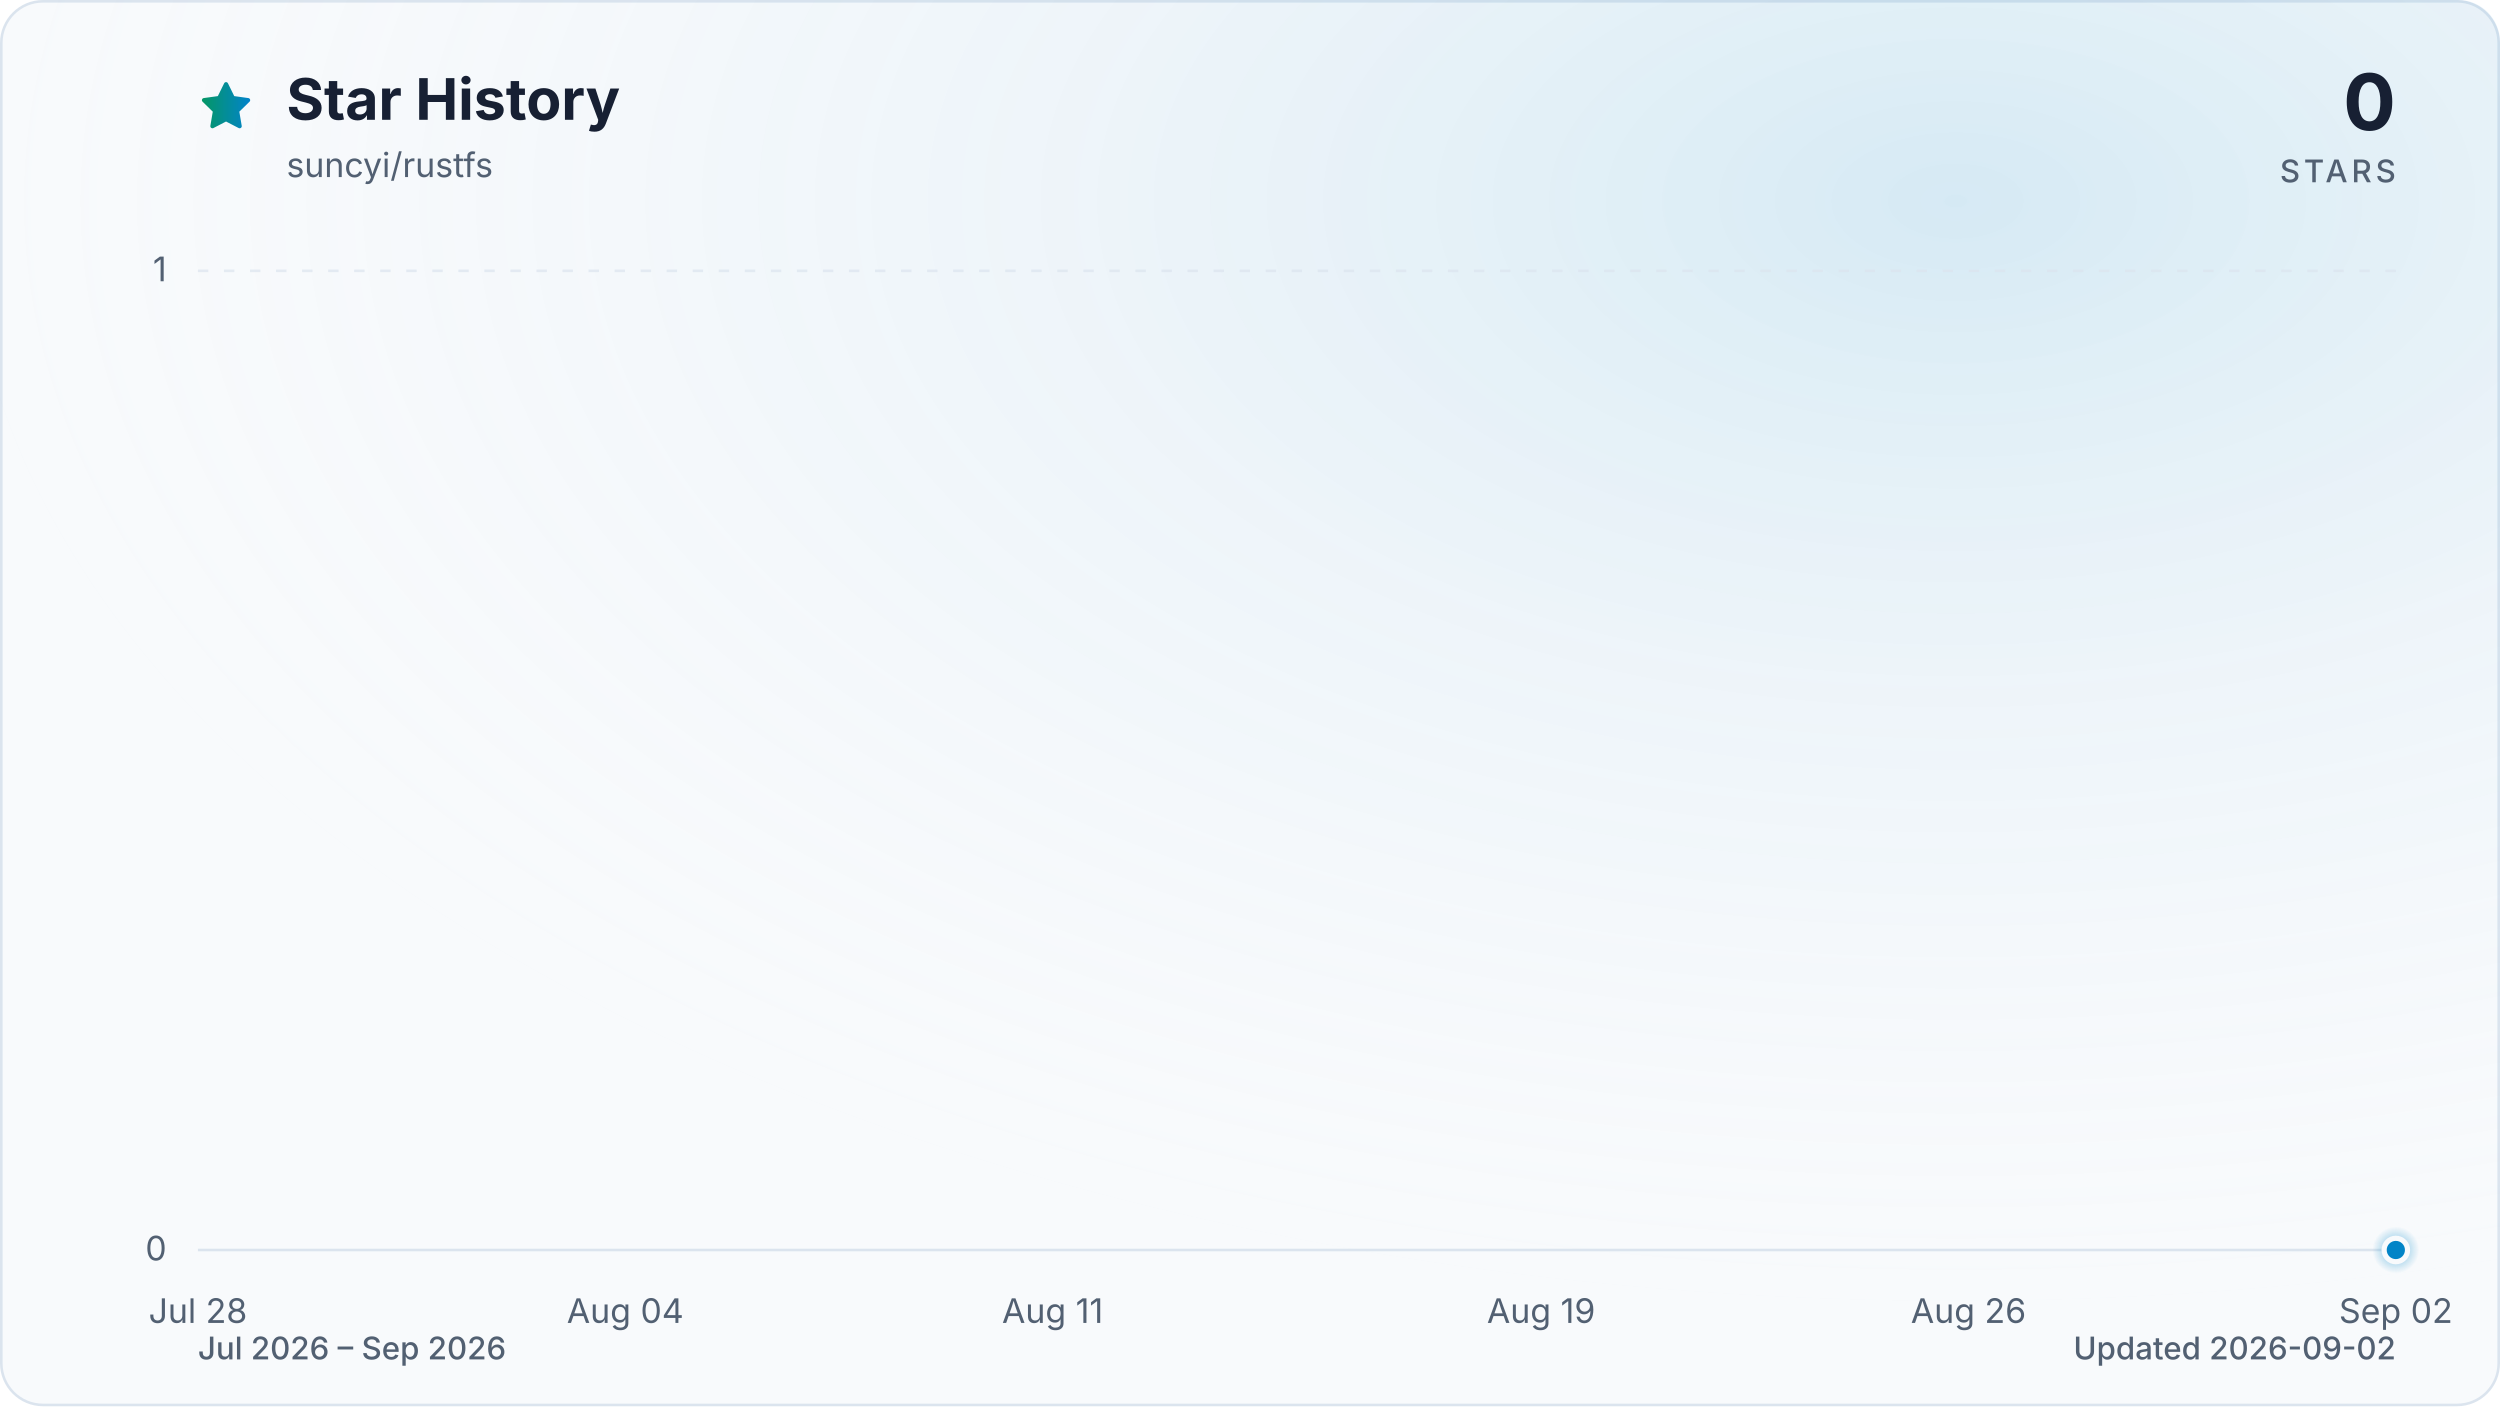
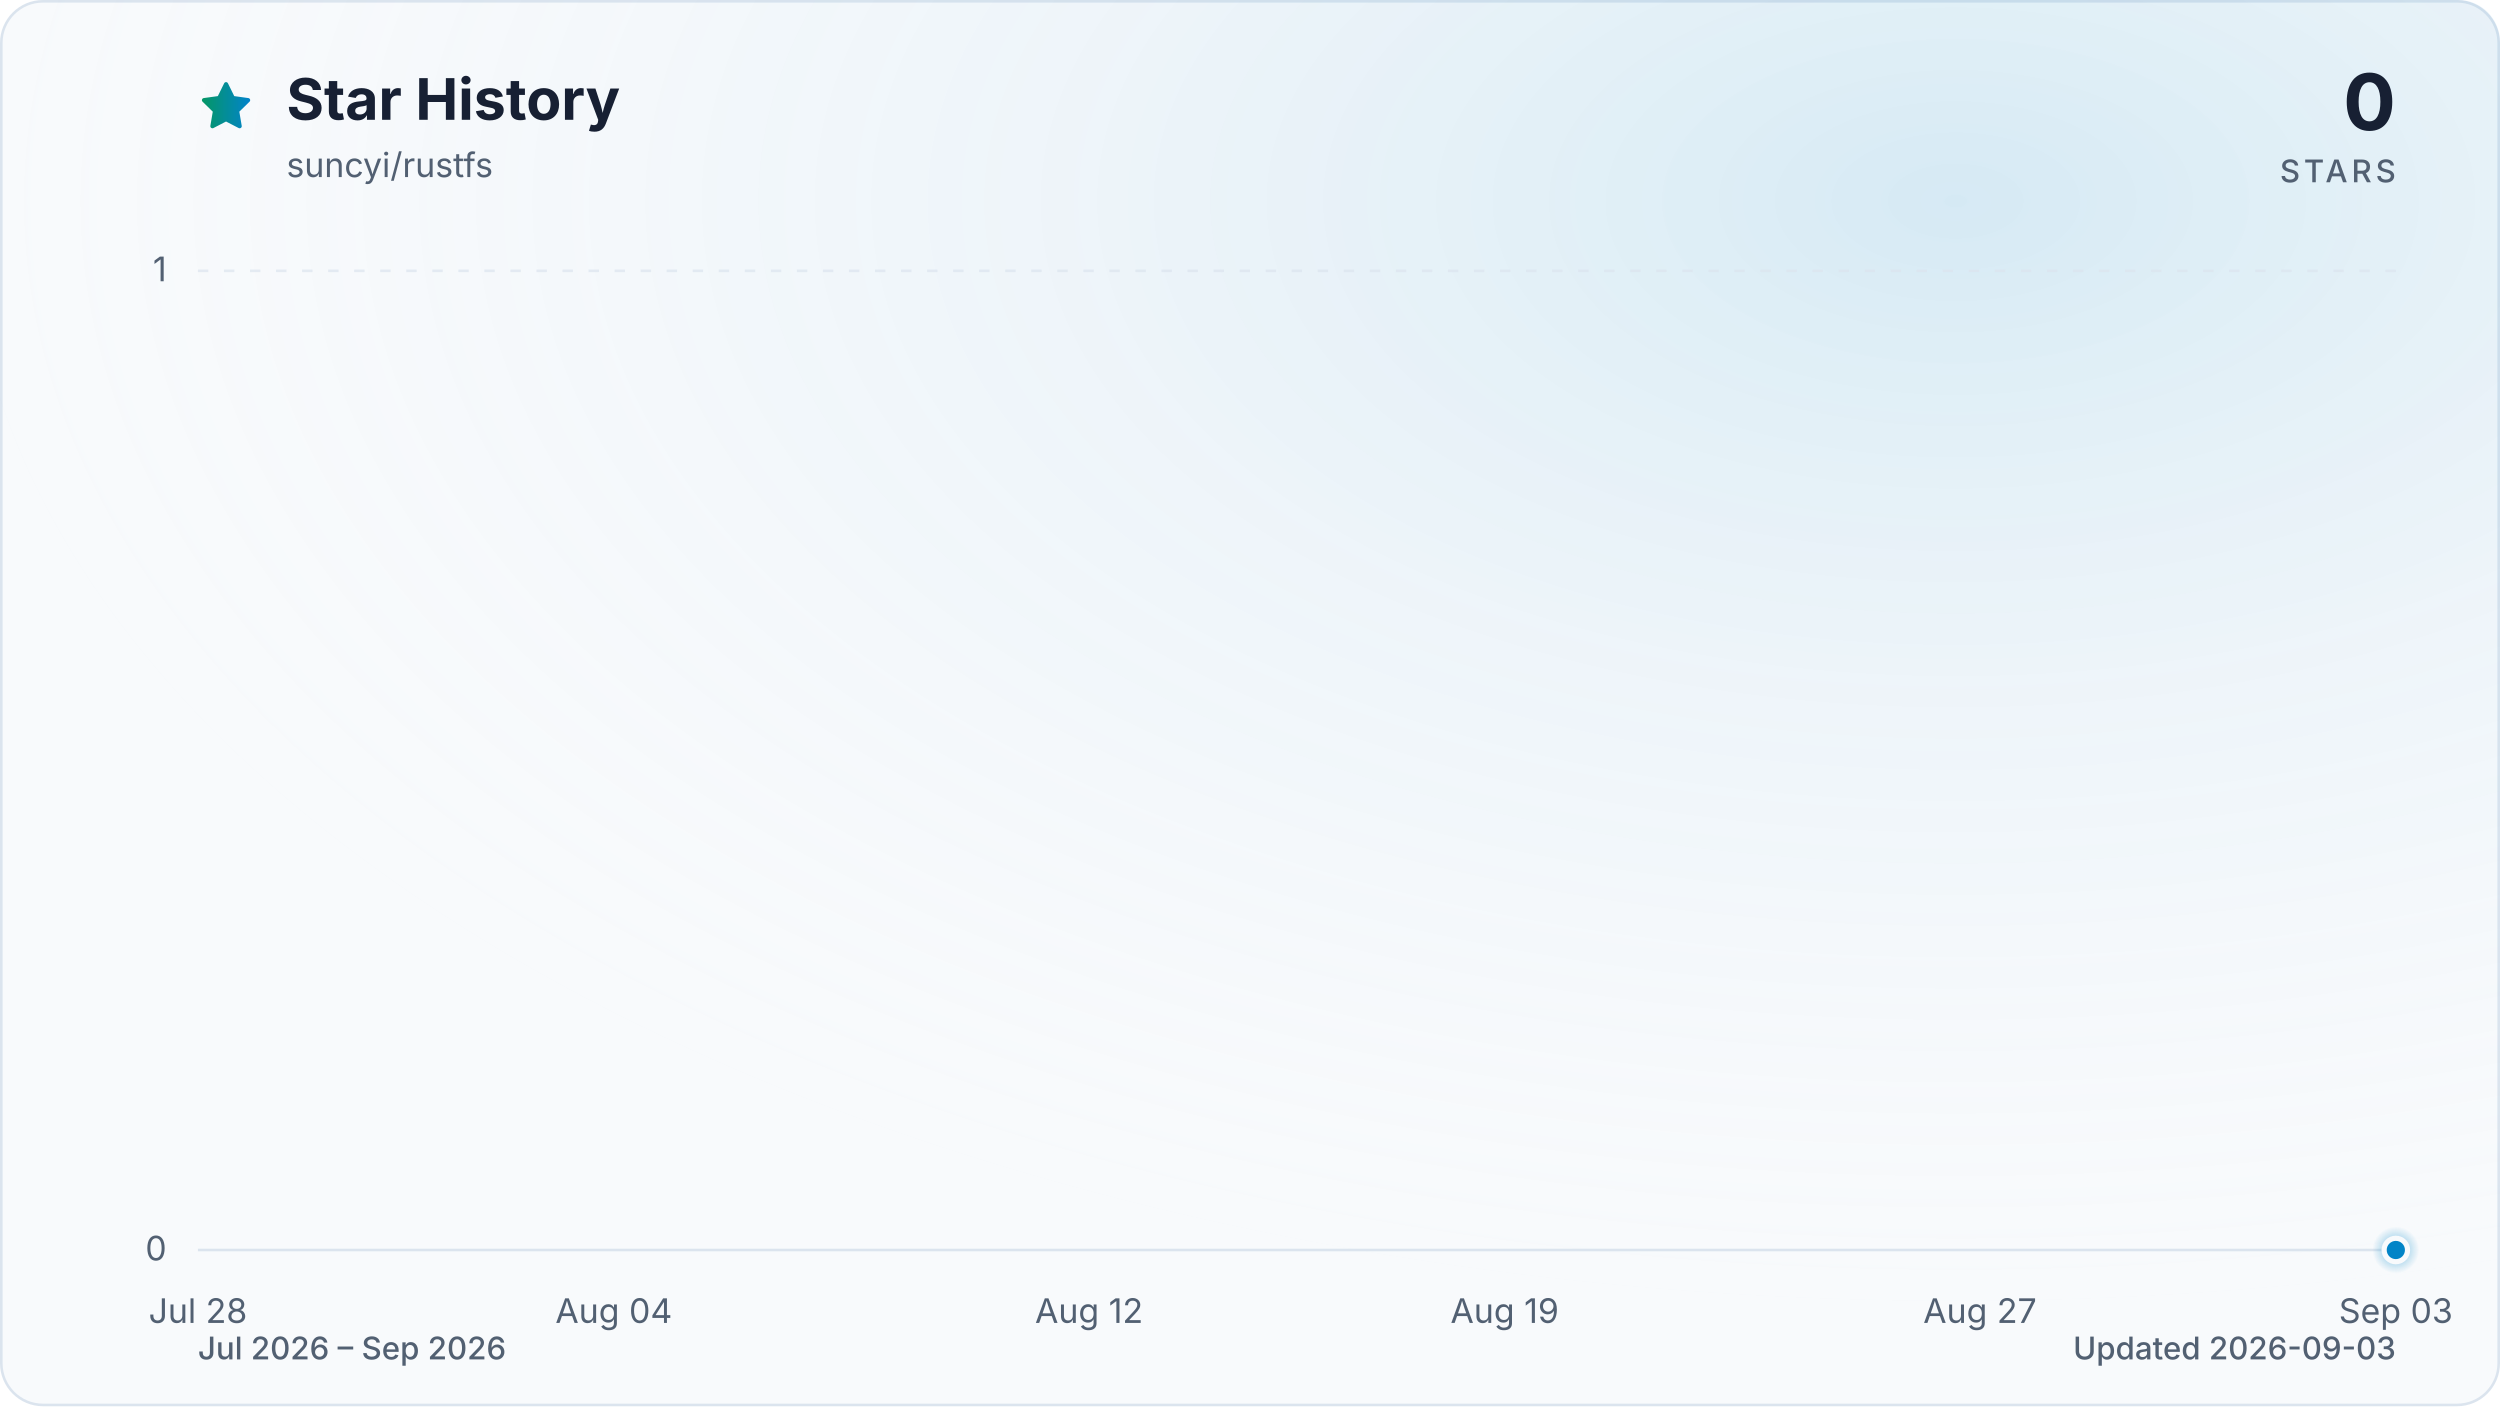
<svg xmlns="http://www.w3.org/2000/svg" viewBox="0 0 960 540" role="img" aria-labelledby="title description" data-style="gradient" data-variant="glow" data-animated="true">
  <defs>
    <linearGradient id="trend" x1="0" y1="0" x2="1" y2="0">
      <stop offset="0%" stop-color="#059669" />
      <stop offset="100%" stop-color="#0284c7" />
    </linearGradient>
    <linearGradient id="area" x1="0" y1="0" x2="0" y2="1">
      <stop offset="0%" stop-color="#059669" stop-opacity="0.30" />
      <stop offset="55%" stop-color="#0284c7" stop-opacity="0.10" />
      <stop offset="100%" stop-color="#0284c7" stop-opacity="0.01" />
    </linearGradient>
    <radialGradient id="marker-halo" cx="50%" cy="50%" r="50%">
      <stop offset="0%" stop-color="#0284c7" stop-opacity="0.55" />
      <stop offset="100%" stop-color="#0284c7" stop-opacity="0" />
    </radialGradient>
    <radialGradient id="surface-glow" cx="78%" cy="14%" r="80%">
      <stop offset="0%" stop-color="#0284c7" stop-opacity="0.14" />
      <stop offset="100%" stop-color="#f8fafc" stop-opacity="0" />
    </radialGradient>
    <filter id="trend-glow" x="-20%" y="-20%" width="140%" height="140%">
      <feGaussianBlur stdDeviation="7" />
    </filter>
  </defs>
  <style>
.trend-enter{transform-box:fill-box;transform-origin:center;animation:trend-enter 520ms cubic-bezier(0.16,1,0.3,1)}
.marker-enter{transform-box:fill-box;transform-origin:center;animation:marker-enter 320ms cubic-bezier(0.16,1,0.3,1) 200ms both}
.marker-pulse{transform-box:fill-box;transform-origin:center;animation:marker-pulse 2.6s ease-out infinite}
@keyframes trend-enter{from{opacity:.35;transform:translateY(10px)}to{opacity:1;transform:translateY(0)}}
@keyframes marker-enter{from{opacity:0;transform:scale(.4)}to{opacity:1;transform:scale(1)}}
@keyframes marker-pulse{0%{opacity:.5;transform:scale(.7)}70%,100%{opacity:0;transform:scale(2.1)}}
@media (prefers-reduced-motion:reduce){.trend-enter,.marker-enter,.marker-pulse{animation:none!important}}
@media (prefers-reduced-motion:reduce){.marker-pulse{opacity:0}}
</style>
  <rect x="0.5" y="0.5" width="959" height="539" fill="#f8fafc" stroke="#dbe4ee" stroke-width="1" rx="16" />
  <rect width="960" height="540" fill="url(#surface-glow)" rx="16" />
  <path d="M12 2.6l2.9 5.9 6.5.9-4.7 4.6 1.1 6.5-5.8-3-5.8 3 1.1-6.5-4.7-4.6 6.5-.9L12 2.6Z" transform="translate(76 30) scale(.9)" fill="url(#trend)" stroke="url(#trend)" stroke-width="1.8" stroke-linejoin="round" aria-hidden="true" />
  <text x="110" y="46" fill="#172033" font-family="ui-sans-serif, system-ui, -apple-system, BlinkMacSystemFont, 'Segoe UI', sans-serif" font-size="22" font-weight="700">Star History</text>
  <text x="110" y="68" fill="#526072" font-family="ui-sans-serif, system-ui, -apple-system, BlinkMacSystemFont, 'Segoe UI', sans-serif" font-size="13">suncyi/rustfs</text>
  <text x="920" y="50" fill="#172033" font-family="ui-sans-serif, system-ui, -apple-system, BlinkMacSystemFont, 'Segoe UI', sans-serif" font-size="30" font-weight="700" text-anchor="end">0</text>
  <text x="920" y="70" fill="#526072" font-family="ui-sans-serif, system-ui, -apple-system, BlinkMacSystemFont, 'Segoe UI', sans-serif" font-size="12" font-weight="500" letter-spacing="1.5" text-anchor="end">STARS</text>
  <line x1="76" y1="480.0" x2="920" y2="480.0" stroke="#dbe4ee" stroke-width="1" stroke-dasharray="0" opacity="1" />
  <text x="64" y="484.0" fill="#526072" font-family="ui-sans-serif, system-ui, -apple-system, BlinkMacSystemFont, 'Segoe UI', sans-serif" font-size="13" text-anchor="end">0</text>
  <line x1="76" y1="104.0" x2="920" y2="104.0" stroke="#dbe4ee" stroke-width="1" stroke-dasharray="4 6" opacity="0.7" />
  <text x="64" y="108.0" fill="#526072" font-family="ui-sans-serif, system-ui, -apple-system, BlinkMacSystemFont, 'Segoe UI', sans-serif" font-size="13" text-anchor="end">1</text>
  <text x="76.0" y="508" fill="#526072" font-family="ui-sans-serif, system-ui, -apple-system, BlinkMacSystemFont, 'Segoe UI', sans-serif" font-size="13" text-anchor="middle">Jul 28</text>
-   <text x="240.1" y="508" fill="#526072" font-family="ui-sans-serif, system-ui, -apple-system, BlinkMacSystemFont, 'Segoe UI', sans-serif" font-size="13" text-anchor="middle">Aug 04</text>
-   <text x="404.2" y="508" fill="#526072" font-family="ui-sans-serif, system-ui, -apple-system, BlinkMacSystemFont, 'Segoe UI', sans-serif" font-size="13" text-anchor="middle">Aug 11</text>
-   <text x="591.8" y="508" fill="#526072" font-family="ui-sans-serif, system-ui, -apple-system, BlinkMacSystemFont, 'Segoe UI', sans-serif" font-size="13" text-anchor="middle">Aug 19</text>
-   <text x="755.9" y="508" fill="#526072" font-family="ui-sans-serif, system-ui, -apple-system, BlinkMacSystemFont, 'Segoe UI', sans-serif" font-size="13" text-anchor="middle">Aug 26</text>
-   <text x="920.0" y="508" fill="#526072" font-family="ui-sans-serif, system-ui, -apple-system, BlinkMacSystemFont, 'Segoe UI', sans-serif" font-size="13" text-anchor="middle">Sep 02</text>
+   <text x="235.7" y="508" fill="#526072" font-family="ui-sans-serif, system-ui, -apple-system, BlinkMacSystemFont, 'Segoe UI', sans-serif" font-size="13" text-anchor="middle">Aug 04</text>
+   <text x="418.2" y="508" fill="#526072" font-family="ui-sans-serif, system-ui, -apple-system, BlinkMacSystemFont, 'Segoe UI', sans-serif" font-size="13" text-anchor="middle">Aug 12</text>
+   <text x="577.8" y="508" fill="#526072" font-family="ui-sans-serif, system-ui, -apple-system, BlinkMacSystemFont, 'Segoe UI', sans-serif" font-size="13" text-anchor="middle">Aug 19</text>
+   <text x="760.3" y="508" fill="#526072" font-family="ui-sans-serif, system-ui, -apple-system, BlinkMacSystemFont, 'Segoe UI', sans-serif" font-size="13" text-anchor="middle">Aug 27</text>
+   <text x="920.0" y="508" fill="#526072" font-family="ui-sans-serif, system-ui, -apple-system, BlinkMacSystemFont, 'Segoe UI', sans-serif" font-size="13" text-anchor="middle">Sep 03</text>
  <g class="trend-enter">
-     <path d="M 76.0 480.0 C 83.8 480.0, 91.6 480.0, 99.4 480.0 C 107.3 480.0, 115.1 480.0, 122.9 480.0 C 130.7 480.0, 138.5 480.0, 146.3 480.0 C 154.1 480.0, 162.0 480.0, 169.8 480.0 C 177.6 480.0, 185.4 480.0, 193.2 480.0 C 201.0 480.0, 208.9 480.0, 216.7 480.0 C 224.5 480.0, 232.3 480.0, 240.1 480.0 C 247.9 480.0, 255.7 480.0, 263.6 480.0 C 271.4 480.0, 279.2 480.0, 287.0 480.0 C 294.8 480.0, 302.6 480.0, 310.4 480.0 C 318.3 480.0, 326.1 480.0, 333.9 480.0 C 341.7 480.0, 349.5 480.0, 357.3 480.0 C 365.1 480.0, 373.0 480.0, 380.8 480.0 C 388.6 480.0, 396.4 480.0, 404.2 480.0 C 412.0 480.0, 419.9 480.0, 427.7 480.0 C 435.5 480.0, 443.3 480.0, 451.1 480.0 C 458.9 480.0, 466.7 480.0, 474.6 480.0 C 482.4 480.0, 490.2 480.0, 498.0 480.0 C 505.8 480.0, 513.6 480.0, 521.4 480.0 C 529.3 480.0, 537.1 480.0, 544.9 480.0 C 552.7 480.0, 560.5 480.0, 568.3 480.0 C 576.1 480.0, 584.0 480.0, 591.8 480.0 C 599.6 480.0, 607.4 480.0, 615.2 480.0 C 623.0 480.0, 630.9 480.0, 638.7 480.0 C 646.5 480.0, 654.3 480.0, 662.1 480.0 C 669.9 480.0, 677.7 480.0, 685.6 480.0 C 693.4 480.0, 701.2 480.0, 709.0 480.0 C 716.8 480.0, 724.6 480.0, 732.4 480.0 C 740.3 480.0, 748.1 480.0, 755.9 480.0 C 763.7 480.0, 771.5 480.0, 779.3 480.0 C 787.1 480.0, 795.0 480.0, 802.8 480.0 C 810.6 480.0, 818.4 480.0, 826.2 480.0 C 834.0 480.0, 841.9 480.0, 849.7 480.0 C 857.5 480.0, 865.3 480.0, 873.1 480.0 C 880.9 480.0, 888.7 480.0, 896.6 480.0 C 904.4 480.0, 912.2 480.0, 920.0 480.0 L 920.0 480.0 L 76.0 480.0 Z" fill="url(#area)" />
-     <path d="M 76.0 480.0 C 83.8 480.0, 91.6 480.0, 99.4 480.0 C 107.3 480.0, 115.1 480.0, 122.9 480.0 C 130.7 480.0, 138.5 480.0, 146.3 480.0 C 154.1 480.0, 162.0 480.0, 169.8 480.0 C 177.6 480.0, 185.4 480.0, 193.2 480.0 C 201.0 480.0, 208.9 480.0, 216.7 480.0 C 224.5 480.0, 232.3 480.0, 240.1 480.0 C 247.9 480.0, 255.7 480.0, 263.6 480.0 C 271.4 480.0, 279.2 480.0, 287.0 480.0 C 294.8 480.0, 302.6 480.0, 310.4 480.0 C 318.3 480.0, 326.1 480.0, 333.9 480.0 C 341.7 480.0, 349.5 480.0, 357.3 480.0 C 365.1 480.0, 373.0 480.0, 380.8 480.0 C 388.6 480.0, 396.4 480.0, 404.2 480.0 C 412.0 480.0, 419.9 480.0, 427.7 480.0 C 435.5 480.0, 443.3 480.0, 451.1 480.0 C 458.9 480.0, 466.7 480.0, 474.6 480.0 C 482.4 480.0, 490.2 480.0, 498.0 480.0 C 505.8 480.0, 513.6 480.0, 521.4 480.0 C 529.3 480.0, 537.1 480.0, 544.9 480.0 C 552.7 480.0, 560.5 480.0, 568.3 480.0 C 576.1 480.0, 584.0 480.0, 591.8 480.0 C 599.6 480.0, 607.4 480.0, 615.2 480.0 C 623.0 480.0, 630.9 480.0, 638.7 480.0 C 646.5 480.0, 654.3 480.0, 662.1 480.0 C 669.9 480.0, 677.7 480.0, 685.6 480.0 C 693.4 480.0, 701.2 480.0, 709.0 480.0 C 716.8 480.0, 724.6 480.0, 732.4 480.0 C 740.3 480.0, 748.1 480.0, 755.9 480.0 C 763.7 480.0, 771.5 480.0, 779.3 480.0 C 787.1 480.0, 795.0 480.0, 802.8 480.0 C 810.6 480.0, 818.4 480.0, 826.2 480.0 C 834.0 480.0, 841.9 480.0, 849.7 480.0 C 857.5 480.0, 865.3 480.0, 873.1 480.0 C 880.9 480.0, 888.7 480.0, 896.6 480.0 C 904.4 480.0, 912.2 480.0, 920.0 480.0" fill="none" stroke="url(#trend)" stroke-width="12" stroke-linecap="round" stroke-linejoin="round" opacity="0.16" filter="url(#trend-glow)" />
-     <path d="M 76.0 480.0 C 83.8 480.0, 91.6 480.0, 99.4 480.0 C 107.3 480.0, 115.1 480.0, 122.9 480.0 C 130.7 480.0, 138.5 480.0, 146.3 480.0 C 154.1 480.0, 162.0 480.0, 169.8 480.0 C 177.6 480.0, 185.4 480.0, 193.2 480.0 C 201.0 480.0, 208.9 480.0, 216.7 480.0 C 224.5 480.0, 232.3 480.0, 240.1 480.0 C 247.9 480.0, 255.7 480.0, 263.6 480.0 C 271.4 480.0, 279.2 480.0, 287.0 480.0 C 294.8 480.0, 302.6 480.0, 310.4 480.0 C 318.3 480.0, 326.1 480.0, 333.9 480.0 C 341.7 480.0, 349.5 480.0, 357.3 480.0 C 365.1 480.0, 373.0 480.0, 380.8 480.0 C 388.6 480.0, 396.4 480.0, 404.2 480.0 C 412.0 480.0, 419.9 480.0, 427.7 480.0 C 435.5 480.0, 443.3 480.0, 451.1 480.0 C 458.9 480.0, 466.7 480.0, 474.6 480.0 C 482.4 480.0, 490.2 480.0, 498.0 480.0 C 505.8 480.0, 513.6 480.0, 521.4 480.0 C 529.3 480.0, 537.1 480.0, 544.9 480.0 C 552.7 480.0, 560.5 480.0, 568.3 480.0 C 576.1 480.0, 584.0 480.0, 591.8 480.0 C 599.6 480.0, 607.4 480.0, 615.2 480.0 C 623.0 480.0, 630.9 480.0, 638.7 480.0 C 646.5 480.0, 654.3 480.0, 662.1 480.0 C 669.9 480.0, 677.7 480.0, 685.6 480.0 C 693.4 480.0, 701.2 480.0, 709.0 480.0 C 716.8 480.0, 724.6 480.0, 732.4 480.0 C 740.3 480.0, 748.1 480.0, 755.9 480.0 C 763.7 480.0, 771.5 480.0, 779.3 480.0 C 787.1 480.0, 795.0 480.0, 802.8 480.0 C 810.6 480.0, 818.4 480.0, 826.2 480.0 C 834.0 480.0, 841.9 480.0, 849.7 480.0 C 857.5 480.0, 865.3 480.0, 873.1 480.0 C 880.9 480.0, 888.7 480.0, 896.6 480.0 C 904.4 480.0, 912.2 480.0, 920.0 480.0" fill="none" stroke="url(#trend)" stroke-width="3" stroke-linecap="round" stroke-linejoin="round" />
+     <path d="M 76.0 480.0 C 83.6 480.0, 91.2 480.0, 98.8 480.0 C 106.4 480.0, 114.0 480.0, 121.6 480.0 C 129.2 480.0, 136.8 480.0, 144.4 480.0 C 152.0 480.0, 159.6 480.0, 167.2 480.0 C 174.8 480.0, 182.5 480.0, 190.1 480.0 C 197.7 480.0, 205.3 480.0, 212.9 480.0 C 220.5 480.0, 228.1 480.0, 235.7 480.0 C 243.3 480.0, 250.9 480.0, 258.5 480.0 C 266.1 480.0, 273.7 480.0, 281.3 480.0 C 288.9 480.0, 296.5 480.0, 304.1 480.0 C 311.7 480.0, 319.3 480.0, 326.9 480.0 C 334.5 480.0, 342.1 480.0, 349.7 480.0 C 357.3 480.0, 364.9 480.0, 372.5 480.0 C 380.1 480.0, 387.7 480.0, 395.4 480.0 C 403.0 480.0, 410.6 480.0, 418.2 480.0 C 425.8 480.0, 433.4 480.0, 441.0 480.0 C 448.6 480.0, 456.2 480.0, 463.8 480.0 C 471.4 480.0, 479.0 480.0, 486.6 480.0 C 494.2 480.0, 501.8 480.0, 509.4 480.0 C 517.0 480.0, 524.6 480.0, 532.2 480.0 C 539.8 480.0, 547.4 480.0, 555.0 480.0 C 562.6 480.0, 570.2 480.0, 577.8 480.0 C 585.4 480.0, 593.0 480.0, 600.6 480.0 C 608.3 480.0, 615.9 480.0, 623.5 480.0 C 631.1 480.0, 638.7 480.0, 646.3 480.0 C 653.9 480.0, 661.5 480.0, 669.1 480.0 C 676.7 480.0, 684.3 480.0, 691.9 480.0 C 699.5 480.0, 707.1 480.0, 714.7 480.0 C 722.3 480.0, 729.9 480.0, 737.5 480.0 C 745.1 480.0, 752.7 480.0, 760.3 480.0 C 767.9 480.0, 775.5 480.0, 783.1 480.0 C 790.7 480.0, 798.3 480.0, 805.9 480.0 C 813.5 480.0, 821.2 480.0, 828.8 480.0 C 836.4 480.0, 844.0 480.0, 851.6 480.0 C 859.2 480.0, 866.8 480.0, 874.4 480.0 C 882.0 480.0, 889.6 480.0, 897.2 480.0 C 904.8 480.0, 912.4 480.0, 920.0 480.0 L 920.0 480.0 L 76.0 480.0 Z" fill="url(#area)" />
+     <path d="M 76.0 480.0 C 83.6 480.0, 91.2 480.0, 98.8 480.0 C 106.4 480.0, 114.0 480.0, 121.6 480.0 C 129.2 480.0, 136.8 480.0, 144.4 480.0 C 152.0 480.0, 159.6 480.0, 167.2 480.0 C 174.8 480.0, 182.5 480.0, 190.1 480.0 C 197.7 480.0, 205.3 480.0, 212.9 480.0 C 220.5 480.0, 228.1 480.0, 235.7 480.0 C 243.3 480.0, 250.9 480.0, 258.5 480.0 C 266.1 480.0, 273.7 480.0, 281.3 480.0 C 288.9 480.0, 296.5 480.0, 304.1 480.0 C 311.7 480.0, 319.3 480.0, 326.9 480.0 C 334.5 480.0, 342.1 480.0, 349.7 480.0 C 357.3 480.0, 364.9 480.0, 372.5 480.0 C 380.1 480.0, 387.7 480.0, 395.4 480.0 C 403.0 480.0, 410.6 480.0, 418.2 480.0 C 425.8 480.0, 433.4 480.0, 441.0 480.0 C 448.6 480.0, 456.2 480.0, 463.8 480.0 C 471.4 480.0, 479.0 480.0, 486.6 480.0 C 494.2 480.0, 501.8 480.0, 509.4 480.0 C 517.0 480.0, 524.6 480.0, 532.2 480.0 C 539.8 480.0, 547.4 480.0, 555.0 480.0 C 562.6 480.0, 570.2 480.0, 577.8 480.0 C 585.4 480.0, 593.0 480.0, 600.6 480.0 C 608.3 480.0, 615.9 480.0, 623.5 480.0 C 631.1 480.0, 638.7 480.0, 646.3 480.0 C 653.9 480.0, 661.5 480.0, 669.1 480.0 C 676.7 480.0, 684.3 480.0, 691.9 480.0 C 699.5 480.0, 707.1 480.0, 714.7 480.0 C 722.3 480.0, 729.9 480.0, 737.5 480.0 C 745.1 480.0, 752.7 480.0, 760.3 480.0 C 767.9 480.0, 775.5 480.0, 783.1 480.0 C 790.7 480.0, 798.3 480.0, 805.9 480.0 C 813.5 480.0, 821.2 480.0, 828.8 480.0 C 836.4 480.0, 844.0 480.0, 851.6 480.0 C 859.2 480.0, 866.8 480.0, 874.4 480.0 C 882.0 480.0, 889.6 480.0, 897.2 480.0 C 904.8 480.0, 912.4 480.0, 920.0 480.0" fill="none" stroke="url(#trend)" stroke-width="12" stroke-linecap="round" stroke-linejoin="round" opacity="0.16" filter="url(#trend-glow)" />
+     <path d="M 76.0 480.0 C 83.6 480.0, 91.2 480.0, 98.8 480.0 C 106.4 480.0, 114.0 480.0, 121.6 480.0 C 129.2 480.0, 136.8 480.0, 144.4 480.0 C 152.0 480.0, 159.6 480.0, 167.2 480.0 C 174.8 480.0, 182.5 480.0, 190.1 480.0 C 197.7 480.0, 205.3 480.0, 212.9 480.0 C 220.5 480.0, 228.1 480.0, 235.7 480.0 C 243.3 480.0, 250.9 480.0, 258.5 480.0 C 266.1 480.0, 273.7 480.0, 281.3 480.0 C 288.9 480.0, 296.5 480.0, 304.1 480.0 C 311.7 480.0, 319.3 480.0, 326.9 480.0 C 334.5 480.0, 342.1 480.0, 349.7 480.0 C 357.3 480.0, 364.9 480.0, 372.5 480.0 C 380.1 480.0, 387.7 480.0, 395.4 480.0 C 403.0 480.0, 410.6 480.0, 418.2 480.0 C 425.8 480.0, 433.4 480.0, 441.0 480.0 C 448.6 480.0, 456.2 480.0, 463.8 480.0 C 471.4 480.0, 479.0 480.0, 486.6 480.0 C 494.2 480.0, 501.8 480.0, 509.4 480.0 C 517.0 480.0, 524.6 480.0, 532.2 480.0 C 539.8 480.0, 547.4 480.0, 555.0 480.0 C 562.6 480.0, 570.2 480.0, 577.8 480.0 C 585.4 480.0, 593.0 480.0, 600.6 480.0 C 608.3 480.0, 615.9 480.0, 623.5 480.0 C 631.1 480.0, 638.7 480.0, 646.3 480.0 C 653.9 480.0, 661.5 480.0, 669.1 480.0 C 676.7 480.0, 684.3 480.0, 691.9 480.0 C 699.5 480.0, 707.1 480.0, 714.7 480.0 C 722.3 480.0, 729.9 480.0, 737.5 480.0 C 745.1 480.0, 752.7 480.0, 760.3 480.0 C 767.9 480.0, 775.5 480.0, 783.1 480.0 C 790.7 480.0, 798.3 480.0, 805.9 480.0 C 813.5 480.0, 821.2 480.0, 828.8 480.0 C 836.4 480.0, 844.0 480.0, 851.6 480.0 C 859.2 480.0, 866.8 480.0, 874.4 480.0 C 882.0 480.0, 889.6 480.0, 897.2 480.0 C 904.8 480.0, 912.4 480.0, 920.0 480.0" fill="none" stroke="url(#trend)" stroke-width="3" stroke-linecap="round" stroke-linejoin="round" />
  </g>
  <g class="marker-enter">
    <circle class="marker-pulse" cx="920.0" cy="480.0" r="9" fill="url(#marker-halo)" />
    <circle cx="920.0" cy="480.0" r="4.5" fill="#0284c7" stroke="#f8fafc" stroke-width="2" />
  </g>
  <text x="76" y="522" fill="#526072" font-family="ui-sans-serif, system-ui, -apple-system, BlinkMacSystemFont, 'Segoe UI', sans-serif" font-size="12" font-weight="500">Jul 2026 – Sep 2026</text>
-   <text x="920" y="522" fill="#526072" font-family="ui-sans-serif, system-ui, -apple-system, BlinkMacSystemFont, 'Segoe UI', sans-serif" font-size="12" font-weight="500" text-anchor="end">Updated 2026-09-02</text>
+   <text x="920" y="522" fill="#526072" font-family="ui-sans-serif, system-ui, -apple-system, BlinkMacSystemFont, 'Segoe UI', sans-serif" font-size="12" font-weight="500" text-anchor="end">Updated 2026-09-03</text>
</svg>
